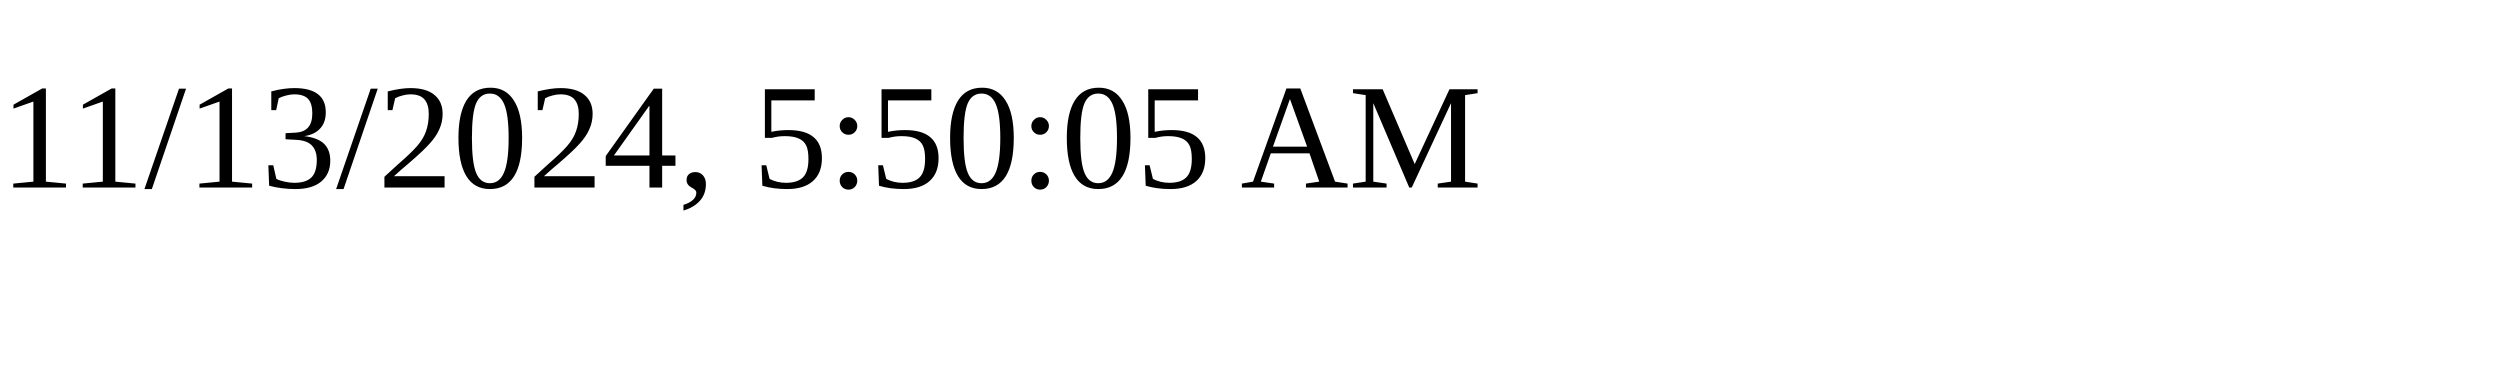
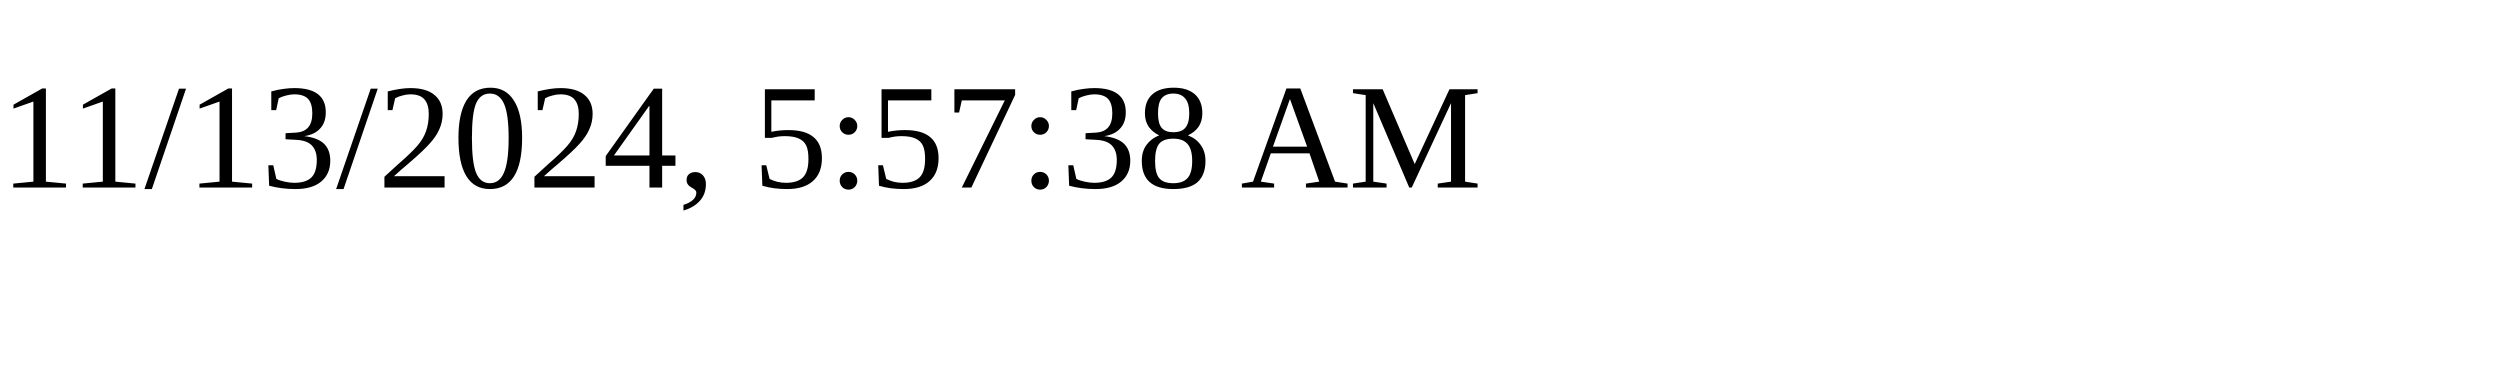
<svg xmlns="http://www.w3.org/2000/svg" height="30" width="200">
-   <text x="0" y="15">11/13/2024, 5:50:05 AM</text>
+   <text x="0" y="15">11/13/2024, 5:57:38 AM</text>
</svg>
